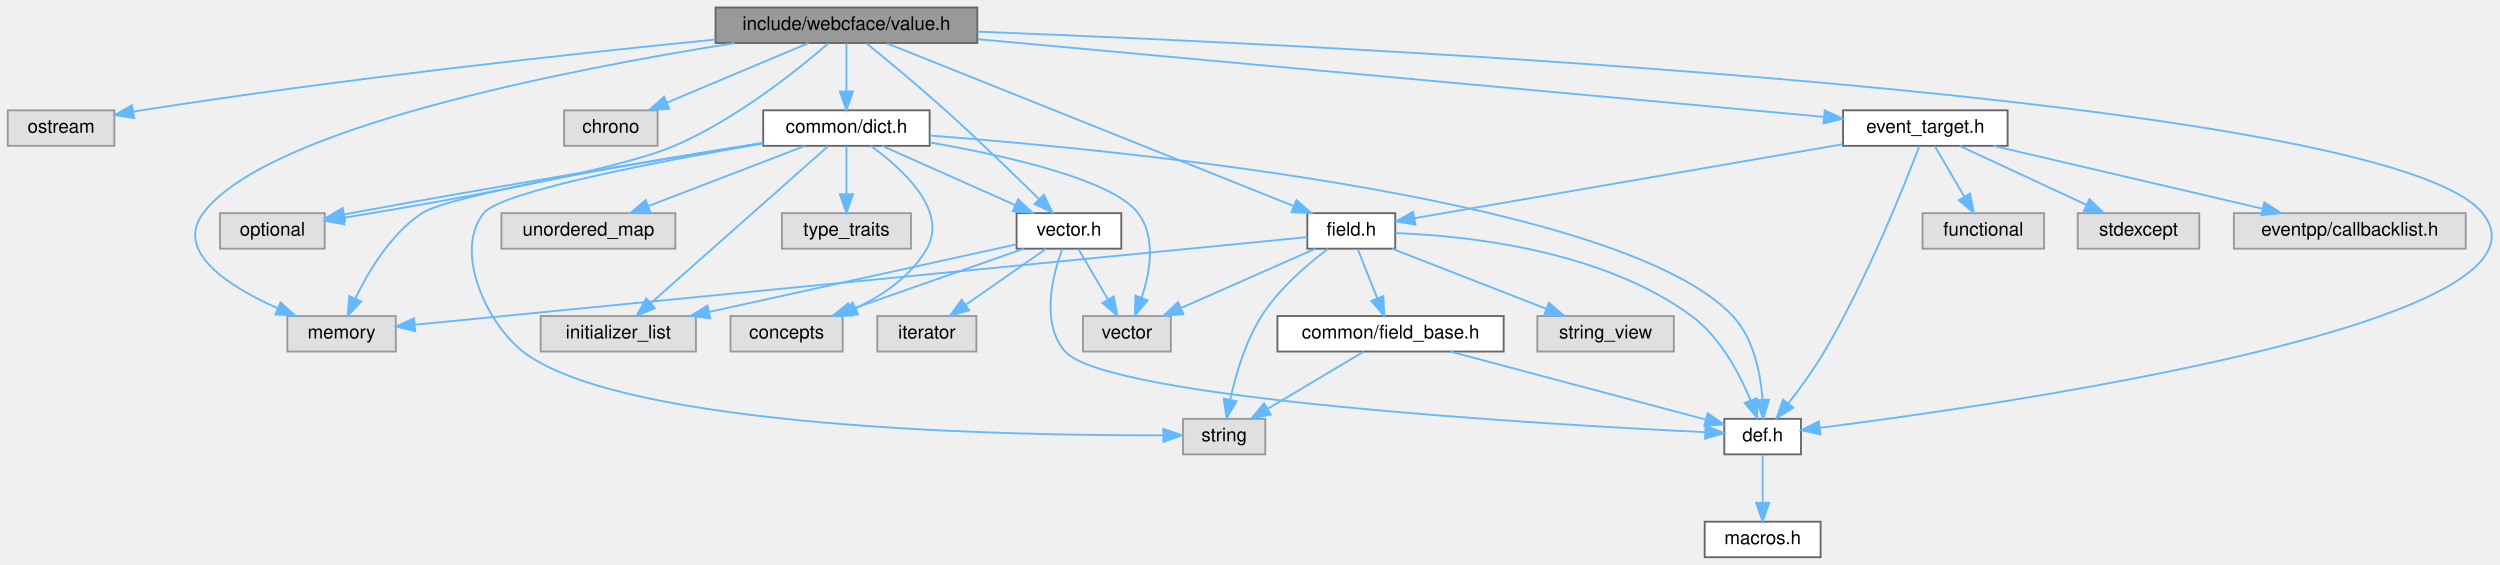
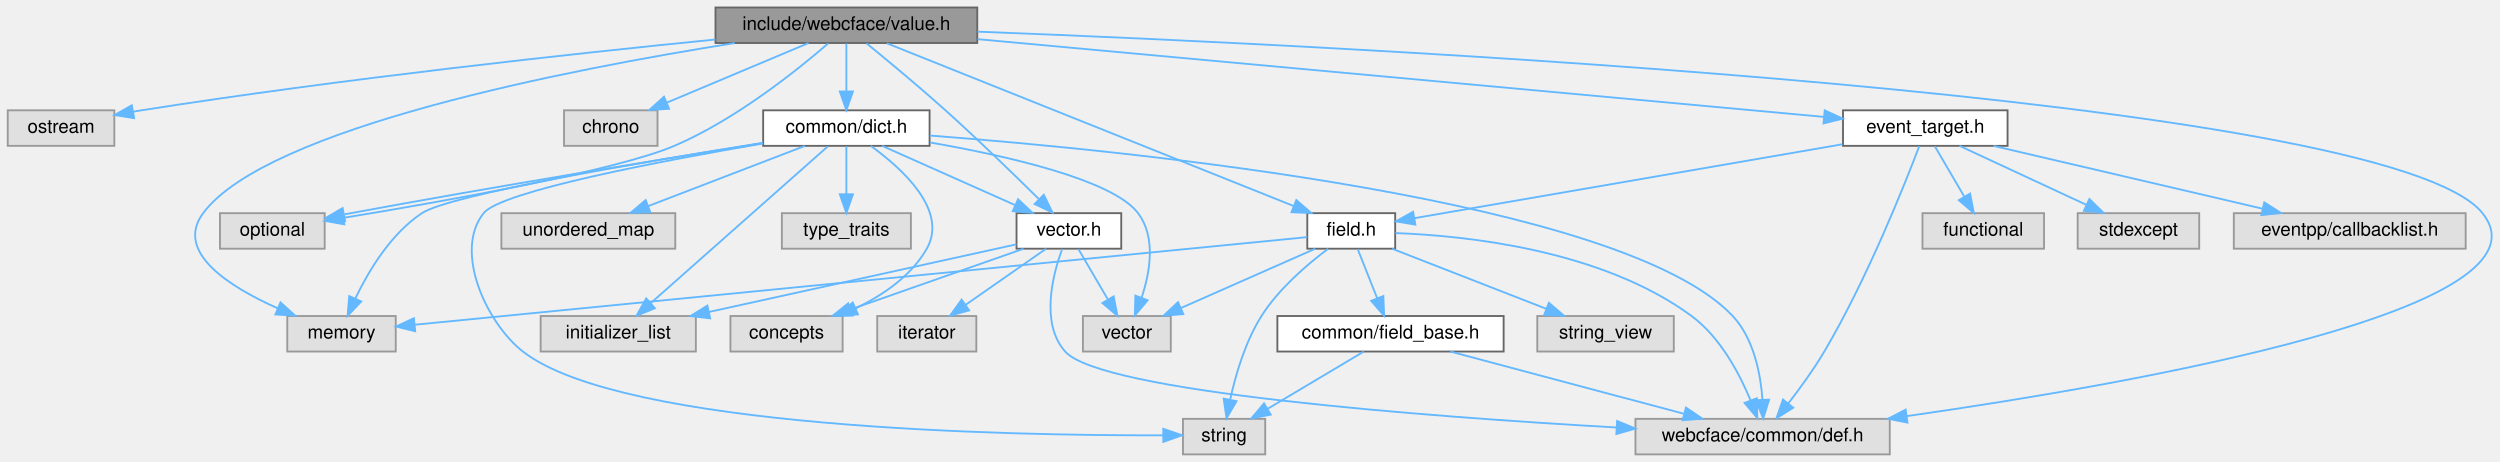
- <svg xmlns="http://www.w3.org/2000/svg" xmlns:xlink="http://www.w3.org/1999/xlink" width="1337pt" height="302pt" viewBox="0.00 0.00 1336.67 302.00">
-   <g id="graph0" class="graph" transform="scale(1 1) rotate(0) translate(4 298)">
+ <svg xmlns="http://www.w3.org/2000/svg" xmlns:xlink="http://www.w3.org/1999/xlink" width="1337pt" height="247pt" viewBox="0.00 0.00 1336.72 247.00">
+   <g id="graph0" class="graph" transform="scale(1 1) rotate(0) translate(4 243)">
    <g id="Node000001" class="node">
      <g id="a_Node000001">
        <a xlink:title=" ">
-           <polygon fill="#999999" stroke="#666666" points="518.5,-294 378.5,-294 378.5,-275 518.5,-275 518.5,-294" />
-           <text text-anchor="middle" x="448.5" y="-282" font-family="Helvetica,sans-Serif" font-size="10.00">include/webcface/value.h</text>
+           <polygon fill="#999999" stroke="#666666" points="518.5,-239 378.5,-239 378.5,-220 518.5,-220 518.5,-239" />
+           <text text-anchor="middle" x="448.5" y="-227" font-family="Helvetica,sans-Serif" font-size="10.00">include/webcface/value.h</text>
        </a>
      </g>
    </g>
    <g id="Node000002" class="node">
      <g id="a_Node000002">
        <a xlink:title=" ">
-           <polygon fill="#e0e0e0" stroke="#999999" points="57,-239 0,-239 0,-220 57,-220 57,-239" />
-           <text text-anchor="middle" x="28.5" y="-227" font-family="Helvetica,sans-Serif" font-size="10.00">ostream</text>
+           <polygon fill="#e0e0e0" stroke="#999999" points="57,-184 0,-184 0,-165 57,-165 57,-184" />
+           <text text-anchor="middle" x="28.5" y="-172" font-family="Helvetica,sans-Serif" font-size="10.00">ostream</text>
        </a>
      </g>
    </g>
    <g id="edge1_Node000001_Node000002" class="edge">
      <g id="a_edge1_Node000001_Node000002">
        <a xlink:title=" ">
-           <path fill="none" stroke="#63b8ff" d="M378.45,-276.87C302.58,-269.32 178.1,-255.8 71.5,-239 70.04,-238.77 68.56,-238.53 67.07,-238.27" />
-           <polygon fill="#63b8ff" stroke="#63b8ff" points="67.59,-234.81 57.13,-236.48 66.35,-241.7 67.59,-234.81" />
+           <path fill="none" stroke="#63b8ff" d="M378.45,-221.87C302.58,-214.32 178.1,-200.8 71.5,-184 70.04,-183.77 68.56,-183.53 67.07,-183.27" />
+           <polygon fill="#63b8ff" stroke="#63b8ff" points="67.59,-179.81 57.13,-181.48 66.35,-186.7 67.59,-179.81" />
        </a>
      </g>
    </g>
    <g id="Node000003" class="node">
      <g id="a_Node000003">
        <a xlink:title=" ">
-           <polygon fill="#e0e0e0" stroke="#999999" points="169.5,-184 113.5,-184 113.5,-165 169.5,-165 169.5,-184" />
-           <text text-anchor="middle" x="141.5" y="-172" font-family="Helvetica,sans-Serif" font-size="10.00">optional</text>
+           <polygon fill="#e0e0e0" stroke="#999999" points="169.5,-129 113.5,-129 113.5,-110 169.5,-110 169.5,-129" />
+           <text text-anchor="middle" x="141.5" y="-117" font-family="Helvetica,sans-Serif" font-size="10.00">optional</text>
        </a>
      </g>
    </g>
    <g id="edge2_Node000001_Node000003" class="edge">
      <g id="a_edge2_Node000001_Node000003">
        <a xlink:title=" ">
-           <path fill="none" stroke="#63b8ff" d="M438.81,-274.81C422.86,-260.99 389.51,-234.12 356.5,-220 325.12,-206.58 232.45,-190.16 179.58,-181.51" />
-           <polygon fill="#63b8ff" stroke="#63b8ff" points="180,-178.03 169.57,-179.88 178.88,-184.94 180,-178.03" />
+           <path fill="none" stroke="#63b8ff" d="M438.81,-219.81C422.86,-205.99 389.51,-179.12 356.5,-165 325.12,-151.58 232.45,-135.16 179.58,-126.51" />
+           <polygon fill="#63b8ff" stroke="#63b8ff" points="180,-123.03 169.57,-124.88 178.88,-129.94 180,-123.03" />
        </a>
      </g>
    </g>
    <g id="Node000004" class="node">
      <g id="a_Node000004">
        <a xlink:title=" ">
-           <polygon fill="#e0e0e0" stroke="#999999" points="347.5,-239 297.5,-239 297.5,-220 347.5,-220 347.5,-239" />
-           <text text-anchor="middle" x="322.5" y="-227" font-family="Helvetica,sans-Serif" font-size="10.00">chrono</text>
+           <polygon fill="#e0e0e0" stroke="#999999" points="347.5,-184 297.5,-184 297.5,-165 347.5,-165 347.5,-184" />
+           <text text-anchor="middle" x="322.5" y="-172" font-family="Helvetica,sans-Serif" font-size="10.00">chrono</text>
        </a>
      </g>
    </g>
    <g id="edge3_Node000001_Node000004" class="edge">
      <g id="a_edge3_Node000001_Node000004">
        <a xlink:title=" ">
-           <path fill="none" stroke="#63b8ff" d="M428.26,-274.98C407.8,-266.38 375.97,-252.99 352.57,-243.15" />
-           <polygon fill="#63b8ff" stroke="#63b8ff" points="353.69,-239.82 343.11,-239.17 350.97,-246.27 353.69,-239.82" />
+           <path fill="none" stroke="#63b8ff" d="M428.26,-219.98C407.8,-211.38 375.97,-197.99 352.57,-188.15" />
+           <polygon fill="#63b8ff" stroke="#63b8ff" points="353.69,-184.82 343.11,-184.17 350.97,-191.27 353.69,-184.82" />
        </a>
      </g>
    </g>
    <g id="Node000005" class="node">
      <g id="a_Node000005">
        <a xlink:title=" ">
-           <polygon fill="#e0e0e0" stroke="#999999" points="207.5,-129 149.5,-129 149.5,-110 207.5,-110 207.5,-129" />
-           <text text-anchor="middle" x="178.5" y="-117" font-family="Helvetica,sans-Serif" font-size="10.00">memory</text>
+           <polygon fill="#e0e0e0" stroke="#999999" points="207.5,-74 149.5,-74 149.5,-55 207.5,-55 207.5,-74" />
+           <text text-anchor="middle" x="178.5" y="-62" font-family="Helvetica,sans-Serif" font-size="10.00">memory</text>
        </a>
      </g>
    </g>
    <g id="edge4_Node000001_Node000005" class="edge">
      <g id="a_edge4_Node000001_Node000005">
        <a xlink:title=" ">
-           <path fill="none" stroke="#63b8ff" d="M388.83,-274.97C299.66,-260.86 138.48,-229.62 104.5,-184 89.1,-163.32 118.21,-144.77 144.33,-133.14" />
-           <polygon fill="#63b8ff" stroke="#63b8ff" points="145.87,-136.29 153.72,-129.17 143.15,-129.84 145.87,-136.29" />
+           <path fill="none" stroke="#63b8ff" d="M388.83,-219.97C299.66,-205.86 138.48,-174.62 104.5,-129 89.1,-108.32 118.21,-89.77 144.33,-78.14" />
+           <polygon fill="#63b8ff" stroke="#63b8ff" points="145.87,-81.29 153.72,-74.17 143.15,-74.84 145.87,-81.29" />
        </a>
      </g>
    </g>
    <g id="Node000006" class="node">
      <g id="a_Node000006">
        <a xlink:href="dict_8h.html" target="_top" xlink:title=" ">
-           <polygon fill="white" stroke="#666666" points="493,-239 404,-239 404,-220 493,-220 493,-239" />
-           <text text-anchor="middle" x="448.5" y="-227" font-family="Helvetica,sans-Serif" font-size="10.00">common/dict.h</text>
+           <polygon fill="white" stroke="#666666" points="493,-184 404,-184 404,-165 493,-165 493,-184" />
+           <text text-anchor="middle" x="448.5" y="-172" font-family="Helvetica,sans-Serif" font-size="10.00">common/dict.h</text>
        </a>
      </g>
    </g>
    <g id="edge5_Node000001_Node000006" class="edge">
      <g id="a_edge5_Node000001_Node000006">
        <a xlink:title=" ">
-           <path fill="none" stroke="#63b8ff" d="M448.5,-274.75C448.5,-267.8 448.5,-257.85 448.5,-249.13" />
-           <polygon fill="#63b8ff" stroke="#63b8ff" points="452,-249.09 448.5,-239.09 445,-249.09 452,-249.09" />
+           <path fill="none" stroke="#63b8ff" d="M448.5,-219.75C448.5,-212.8 448.5,-202.85 448.5,-194.13" />
+           <polygon fill="#63b8ff" stroke="#63b8ff" points="452,-194.09 448.5,-184.09 445,-194.09 452,-194.09" />
        </a>
      </g>
    </g>
    <g id="Node000013" class="node">
      <g id="a_Node000013">
        <a xlink:href="vector_8h.html" target="_top" xlink:title=" ">
-           <polygon fill="white" stroke="#666666" points="595.5,-184 539.5,-184 539.5,-165 595.5,-165 595.5,-184" />
-           <text text-anchor="middle" x="567.5" y="-172" font-family="Helvetica,sans-Serif" font-size="10.00">vector.h</text>
-         </a>
-       </g>
-     </g>
-     <g id="edge22_Node000001_Node000013" class="edge">
-       <g id="a_edge22_Node000001_Node000013">
-         <a xlink:title=" ">
-           <path fill="none" stroke="#63b8ff" d="M459.24,-274.84C470.08,-266.02 487.2,-251.85 501.5,-239 518.93,-223.33 538.17,-204.65 551.36,-191.63" />
-           <polygon fill="#63b8ff" stroke="#63b8ff" points="554.08,-193.85 558.71,-184.32 549.15,-188.88 554.08,-193.85" />
+           <polygon fill="white" stroke="#666666" points="595.5,-129 539.5,-129 539.5,-110 595.5,-110 595.5,-129" />
+           <text text-anchor="middle" x="567.5" y="-117" font-family="Helvetica,sans-Serif" font-size="10.00">vector.h</text>
+         </a>
+       </g>
+     </g>
+     <g id="edge21_Node000001_Node000013" class="edge">
+       <g id="a_edge21_Node000001_Node000013">
+         <a xlink:title=" ">
+           <path fill="none" stroke="#63b8ff" d="M459.24,-219.84C470.08,-211.02 487.2,-196.85 501.5,-184 518.93,-168.33 538.17,-149.65 551.36,-136.63" />
+           <polygon fill="#63b8ff" stroke="#63b8ff" points="554.08,-138.85 558.71,-129.32 549.15,-133.88 554.08,-138.85" />
        </a>
      </g>
    </g>
    <g id="Node000015" class="node">
      <g id="a_Node000015">
-         <a xlink:href="def_8h.html" target="_top" xlink:title=" ">
-           <polygon fill="white" stroke="#666666" points="959,-74 918,-74 918,-55 959,-55 959,-74" />
-           <text text-anchor="middle" x="938.5" y="-62" font-family="Helvetica,sans-Serif" font-size="10.00">def.h</text>
-         </a>
-       </g>
-     </g>
-     <g id="edge38_Node000001_Node000015" class="edge">
-       <g id="a_edge38_Node000001_Node000015">
-         <a xlink:title=" ">
-           <path fill="none" stroke="#63b8ff" d="M518.6,-281.07C717.34,-273.44 1273.37,-246.63 1323.5,-184 1370.41,-125.39 1067.9,-81.75 969.02,-69.18" />
-           <polygon fill="#63b8ff" stroke="#63b8ff" points="969.41,-65.71 959.05,-67.94 968.54,-72.65 969.41,-65.71" />
+         <a xlink:title=" ">
+           <polygon fill="#e0e0e0" stroke="#999999" points="1006.5,-19 870.5,-19 870.5,0 1006.5,0 1006.5,-19" />
+           <text text-anchor="middle" x="938.5" y="-7" font-family="Helvetica,sans-Serif" font-size="10.00">webcface/common/def.h</text>
+         </a>
+       </g>
+     </g>
+     <g id="edge37_Node000001_Node000015" class="edge">
+       <g id="a_edge37_Node000001_Node000015">
+         <a xlink:title=" ">
+           <path fill="none" stroke="#63b8ff" d="M518.6,-226.07C717.34,-218.44 1273.37,-191.63 1323.5,-129 1364.41,-77.89 1139.53,-38.15 1015.77,-20.49" />
+           <polygon fill="#63b8ff" stroke="#63b8ff" points="1015.97,-16.99 1005.58,-19.06 1014.99,-23.92 1015.97,-16.99" />
+         </a>
+       </g>
+     </g>
+     <g id="Node000016" class="node">
+       <g id="a_Node000016">
+         <a xlink:href="field_8h.html" target="_top" xlink:title=" ">
+           <polygon fill="white" stroke="#666666" points="742,-129 695,-129 695,-110 742,-110 742,-129" />
+           <text text-anchor="middle" x="718.5" y="-117" font-family="Helvetica,sans-Serif" font-size="10.00">field.h</text>
+         </a>
+       </g>
+     </g>
+     <g id="edge22_Node000001_Node000016" class="edge">
+       <g id="a_edge22_Node000001_Node000016">
+         <a xlink:title=" ">
+           <path fill="none" stroke="#63b8ff" d="M470.14,-219.84C517.85,-200.76 632.23,-155.01 687.52,-132.89" />
+           <polygon fill="#63b8ff" stroke="#63b8ff" points="689.15,-136.01 697.13,-129.05 686.55,-129.51 689.15,-136.01" />
+         </a>
+       </g>
+     </g>
+     <g id="Node000019" class="node">
+       <g id="a_Node000019">
+         <a xlink:href="event__target_8h.html" target="_top" xlink:title=" ">
+           <polygon fill="white" stroke="#666666" points="1069.5,-184 981.5,-184 981.5,-165 1069.5,-165 1069.5,-184" />
+           <text text-anchor="middle" x="1025.5" y="-172" font-family="Helvetica,sans-Serif" font-size="10.00">event_target.h</text>
+         </a>
+       </g>
+     </g>
+     <g id="edge31_Node000001_Node000019" class="edge">
+       <g id="a_edge31_Node000001_Node000019">
+         <a xlink:title=" ">
+           <path fill="none" stroke="#63b8ff" d="M518.67,-222.05C635.23,-211.35 866.27,-190.13 971.28,-180.48" />
+           <polygon fill="#63b8ff" stroke="#63b8ff" points="971.71,-183.96 981.35,-179.56 971.07,-176.99 971.71,-183.96" />
+         </a>
+       </g>
+     </g>
+     <g id="edge9_Node000006_Node000003" class="edge">
+       <g id="a_edge9_Node000006_Node000003">
+         <a xlink:title=" ">
+           <path fill="none" stroke="#63b8ff" d="M403.88,-166.47C351.14,-158.06 260.79,-143.31 183.5,-129 182.4,-128.8 181.29,-128.59 180.17,-128.38" />
+           <polygon fill="#63b8ff" stroke="#63b8ff" points="180.43,-124.86 169.94,-126.39 179.09,-131.73 180.43,-124.86" />
+         </a>
+       </g>
+     </g>
+     <g id="edge10_Node000006_Node000005" class="edge">
+       <g id="a_edge10_Node000006_Node000005">
+         <a xlink:title=" ">
+           <path fill="none" stroke="#63b8ff" d="M403.83,-166.62C342.09,-156.82 236.53,-138.95 221.5,-129 204.88,-118 193,-98.16 185.99,-83.57" />
+           <polygon fill="#63b8ff" stroke="#63b8ff" points="189.03,-81.79 181.75,-74.08 182.63,-84.64 189.03,-81.79" />
+         </a>
+       </g>
+     </g>
+     <g id="Node000007" class="node">
+       <g id="a_Node000007">
+         <a xlink:title=" ">
+           <polygon fill="#e0e0e0" stroke="#999999" points="672.5,-19 628.5,-19 628.5,0 672.5,0 672.5,-19" />
+           <text text-anchor="middle" x="650.5" y="-7" font-family="Helvetica,sans-Serif" font-size="10.00">string</text>
+         </a>
+       </g>
+     </g>
+     <g id="edge6_Node000006_Node000007" class="edge">
+       <g id="a_edge6_Node000006_Node000007">
+         <a xlink:title=" ">
+           <path fill="none" stroke="#63b8ff" d="M403.95,-166.27C349.63,-157 263.84,-140.72 254.5,-129 238.24,-108.59 256.13,-70.1 275.5,-55 328.45,-13.73 536.69,-10.01 617.86,-10.18" />
+           <polygon fill="#63b8ff" stroke="#63b8ff" points="617.98,-13.68 628,-10.22 618.01,-6.68 617.98,-13.68" />
+         </a>
+       </g>
+     </g>
+     <g id="Node000008" class="node">
+       <g id="a_Node000008">
+         <a xlink:title=" ">
+           <polygon fill="#e0e0e0" stroke="#999999" points="357,-129 264,-129 264,-110 357,-110 357,-129" />
+           <text text-anchor="middle" x="310.5" y="-117" font-family="Helvetica,sans-Serif" font-size="10.00">unordered_map</text>
+         </a>
+       </g>
+     </g>
+     <g id="edge7_Node000006_Node000008" class="edge">
+       <g id="a_edge7_Node000006_Node000008">
+         <a xlink:title=" ">
+           <path fill="none" stroke="#63b8ff" d="M426.33,-164.98C403.73,-156.3 368.44,-142.75 342.75,-132.88" />
+           <polygon fill="#63b8ff" stroke="#63b8ff" points="343.67,-129.49 333.08,-129.17 341.16,-136.02 343.67,-129.49" />
+         </a>
+       </g>
+     </g>
+     <g id="Node000009" class="node">
+       <g id="a_Node000009">
+         <a xlink:title=" ">
+           <polygon fill="#e0e0e0" stroke="#999999" points="368,-74 285,-74 285,-55 368,-55 368,-74" />
+           <text text-anchor="middle" x="326.5" y="-62" font-family="Helvetica,sans-Serif" font-size="10.00">initializer_list</text>
+         </a>
+       </g>
+     </g>
+     <g id="edge8_Node000006_Node000009" class="edge">
+       <g id="a_edge8_Node000006_Node000009">
+         <a xlink:title=" ">
+           <path fill="none" stroke="#63b8ff" d="M438.52,-164.66C417.77,-146.3 369.78,-103.81 343.86,-80.87" />
+           <polygon fill="#63b8ff" stroke="#63b8ff" points="346.09,-78.17 336.28,-74.16 341.45,-83.41 346.09,-78.17" />
+         </a>
+       </g>
+     </g>
+     <g id="Node000010" class="node">
+       <g id="a_Node000010">
+         <a xlink:title=" ">
+           <polygon fill="#e0e0e0" stroke="#999999" points="622,-74 575,-74 575,-55 622,-55 622,-74" />
+           <text text-anchor="middle" x="598.5" y="-62" font-family="Helvetica,sans-Serif" font-size="10.00">vector</text>
+         </a>
+       </g>
+     </g>
+     <g id="edge11_Node000006_Node000010" class="edge">
+       <g id="a_edge11_Node000006_Node000010">
+         <a xlink:title=" ">
+           <path fill="none" stroke="#63b8ff" d="M493.3,-166.8C534.46,-159.63 591.06,-146.82 604.5,-129 614.17,-116.18 610.96,-97.51 606.36,-83.72" />
+           <polygon fill="#63b8ff" stroke="#63b8ff" points="609.6,-82.41 602.76,-74.32 603.06,-84.91 609.6,-82.41" />
+         </a>
+       </g>
+     </g>
+     <g id="Node000011" class="node">
+       <g id="a_Node000011">
+         <a xlink:title=" ">
+           <polygon fill="#e0e0e0" stroke="#999999" points="483,-129 414,-129 414,-110 483,-110 483,-129" />
+           <text text-anchor="middle" x="448.5" y="-117" font-family="Helvetica,sans-Serif" font-size="10.00">type_traits</text>
+         </a>
+       </g>
+     </g>
+     <g id="edge12_Node000006_Node000011" class="edge">
+       <g id="a_edge12_Node000006_Node000011">
+         <a xlink:title=" ">
+           <path fill="none" stroke="#63b8ff" d="M448.5,-164.75C448.5,-157.8 448.5,-147.85 448.5,-139.13" />
+           <polygon fill="#63b8ff" stroke="#63b8ff" points="452,-139.09 448.5,-129.09 445,-139.09 452,-139.09" />
+         </a>
+       </g>
+     </g>
+     <g id="Node000012" class="node">
+       <g id="a_Node000012">
+         <a xlink:title=" ">
+           <polygon fill="#e0e0e0" stroke="#999999" points="446.5,-74 386.5,-74 386.5,-55 446.5,-55 446.5,-74" />
+           <text text-anchor="middle" x="416.5" y="-62" font-family="Helvetica,sans-Serif" font-size="10.00">concepts</text>
+         </a>
+       </g>
+     </g>
+     <g id="edge13_Node000006_Node000012" class="edge">
+       <g id="a_edge13_Node000006_Node000012">
+         <a xlink:title=" ">
+           <path fill="none" stroke="#63b8ff" d="M461.59,-164.94C478.14,-152.99 503.16,-130.48 491.5,-110 483.2,-95.43 468.05,-85.14 453.52,-78.15" />
+           <polygon fill="#63b8ff" stroke="#63b8ff" points="454.71,-74.85 444.15,-74.02 451.89,-81.25 454.71,-74.85" />
+         </a>
+       </g>
+     </g>
+     <g id="edge14_Node000006_Node000013" class="edge">
+       <g id="a_edge14_Node000006_Node000013">
+         <a xlink:title=" ">
+           <path fill="none" stroke="#63b8ff" d="M467.62,-164.98C486.85,-156.42 516.73,-143.11 538.81,-133.28" />
+           <polygon fill="#63b8ff" stroke="#63b8ff" points="540.32,-136.44 548.03,-129.17 537.47,-130.04 540.32,-136.44" />
+         </a>
+       </g>
+     </g>
+     <g id="edge20_Node000006_Node000015" class="edge">
+       <g id="a_edge20_Node000006_Node000015">
+         <a xlink:title=" ">
+           <path fill="none" stroke="#63b8ff" d="M493.14,-170.51C599.63,-162.41 864.05,-136.34 922.5,-74 933.79,-61.96 937.42,-43.15 938.45,-29.13" />
+           <polygon fill="#63b8ff" stroke="#63b8ff" points="941.95,-29.24 938.81,-19.12 934.95,-28.99 941.95,-29.24" />
+         </a>
+       </g>
+     </g>
+     <g id="edge16_Node000013_Node000009" class="edge">
+       <g id="a_edge16_Node000013_Node000009">
+         <a xlink:title=" ">
+           <path fill="none" stroke="#63b8ff" d="M539.38,-112.32C499.07,-103.45 424.3,-87.01 374.97,-76.16" />
+           <polygon fill="#63b8ff" stroke="#63b8ff" points="375.67,-72.73 365.15,-74 374.17,-79.57 375.67,-72.73" />
+         </a>
+       </g>
+     </g>
+     <g id="edge15_Node000013_Node000010" class="edge">
+       <g id="a_edge15_Node000013_Node000010">
+         <a xlink:title=" ">
+           <path fill="none" stroke="#63b8ff" d="M572.62,-109.75C576.86,-102.49 583.03,-91.95 588.28,-82.98" />
+           <polygon fill="#63b8ff" stroke="#63b8ff" points="591.45,-84.49 593.48,-74.09 585.41,-80.95 591.45,-84.49" />
+         </a>
+       </g>
+     </g>
+     <g id="edge18_Node000013_Node000012" class="edge">
+       <g id="a_edge18_Node000013_Node000012">
+         <a xlink:title=" ">
+           <path fill="none" stroke="#63b8ff" d="M543.24,-109.98C518.18,-101.19 478.87,-87.39 450.67,-77.49" />
+           <polygon fill="#63b8ff" stroke="#63b8ff" points="451.8,-74.18 441.2,-74.17 449.48,-80.78 451.8,-74.18" />
+         </a>
+       </g>
+     </g>
+     <g id="Node000014" class="node">
+       <g id="a_Node000014">
+         <a xlink:title=" ">
+           <polygon fill="#e0e0e0" stroke="#999999" points="518,-74 465,-74 465,-55 518,-55 518,-74" />
+           <text text-anchor="middle" x="491.5" y="-62" font-family="Helvetica,sans-Serif" font-size="10.00">iterator</text>
+         </a>
+       </g>
+     </g>
+     <g id="edge17_Node000013_Node000014" class="edge">
+       <g id="a_edge17_Node000013_Node000014">
+         <a xlink:title=" ">
+           <path fill="none" stroke="#63b8ff" d="M555.29,-109.98C543.72,-101.92 526.12,-89.65 512.34,-80.03" />
+           <polygon fill="#63b8ff" stroke="#63b8ff" points="514.14,-77.02 503.93,-74.17 510.13,-82.76 514.14,-77.02" />
+         </a>
+       </g>
+     </g>
+     <g id="edge19_Node000013_Node000015" class="edge">
+       <g id="a_edge19_Node000013_Node000015">
+         <a xlink:title=" ">
+           <path fill="none" stroke="#63b8ff" d="M563.92,-109.86C558.95,-96.34 552.03,-70.18 565.5,-55 584.72,-33.35 756.77,-20.32 860.36,-14.37" />
+           <polygon fill="#63b8ff" stroke="#63b8ff" points="860.69,-17.86 870.48,-13.8 860.29,-10.87 860.69,-17.86" />
+         </a>
+       </g>
+     </g>
+     <g id="edge23_Node000016_Node000005" class="edge">
+       <g id="a_edge23_Node000016_Node000005">
+         <a xlink:title=" ">
+           <path fill="none" stroke="#63b8ff" d="M694.95,-116.19C610.66,-107.92 323.4,-79.72 217.83,-69.36" />
+           <polygon fill="#63b8ff" stroke="#63b8ff" points="217.91,-65.85 207.61,-68.36 217.22,-72.82 217.91,-65.85" />
+         </a>
+       </g>
+     </g>
+     <g id="edge24_Node000016_Node000007" class="edge">
+       <g id="a_edge24_Node000016_Node000007">
+         <a xlink:title=" ">
+           <path fill="none" stroke="#63b8ff" d="M706.17,-109.98C695.33,-101.89 679.86,-88.79 670.5,-74 661.81,-60.27 656.63,-42.46 653.73,-29.2" />
+           <polygon fill="#63b8ff" stroke="#63b8ff" points="657.15,-28.46 651.8,-19.32 650.28,-29.8 657.15,-28.46" />
+         </a>
+       </g>
+     </g>
+     <g id="edge26_Node000016_Node000010" class="edge">
+       <g id="a_edge26_Node000016_Node000010">
+         <a xlink:title=" ">
+           <path fill="none" stroke="#63b8ff" d="M699.22,-109.98C679.83,-101.42 649.69,-88.11 627.43,-78.28" />
+           <polygon fill="#63b8ff" stroke="#63b8ff" points="628.69,-75.01 618.13,-74.17 625.86,-81.41 628.69,-75.01" />
+         </a>
+       </g>
+     </g>
+     <g id="edge30_Node000016_Node000015" class="edge">
+       <g id="a_edge30_Node000016_Node000015">
+         <a xlink:title=" ">
+           <path fill="none" stroke="#63b8ff" d="M742.16,-118.35C779.39,-116.98 852.34,-109.53 900.5,-74 915.81,-62.71 926.12,-43.23 932.09,-28.82" />
+           <polygon fill="#63b8ff" stroke="#63b8ff" points="935.39,-30 935.69,-19.41 928.85,-27.51 935.39,-30" />
        </a>
      </g>
    </g>
    <g id="Node000017" class="node">
      <g id="a_Node000017">
-         <a xlink:href="field_8h.html" target="_top" xlink:title=" ">
-           <polygon fill="white" stroke="#666666" points="742,-184 695,-184 695,-165 742,-165 742,-184" />
-           <text text-anchor="middle" x="718.5" y="-172" font-family="Helvetica,sans-Serif" font-size="10.00">field.h</text>
-         </a>
-       </g>
-     </g>
-     <g id="edge23_Node000001_Node000017" class="edge">
-       <g id="a_edge23_Node000001_Node000017">
-         <a xlink:title=" ">
-           <path fill="none" stroke="#63b8ff" d="M470.14,-274.84C517.85,-255.76 632.23,-210.01 687.52,-187.89" />
-           <polygon fill="#63b8ff" stroke="#63b8ff" points="689.15,-191.01 697.13,-184.05 686.55,-184.51 689.15,-191.01" />
+         <a xlink:title=" ">
+           <polygon fill="#e0e0e0" stroke="#999999" points="891,-74 818,-74 818,-55 891,-55 891,-74" />
+           <text text-anchor="middle" x="854.5" y="-62" font-family="Helvetica,sans-Serif" font-size="10.00">string_view</text>
+         </a>
+       </g>
+     </g>
+     <g id="edge25_Node000016_Node000017" class="edge">
+       <g id="a_edge25_Node000016_Node000017">
+         <a xlink:title=" ">
+           <path fill="none" stroke="#63b8ff" d="M740.35,-109.98C762.62,-101.3 797.4,-87.75 822.72,-77.88" />
+           <polygon fill="#63b8ff" stroke="#63b8ff" points="824.21,-81.06 832.25,-74.17 821.66,-74.54 824.21,-81.06" />
+         </a>
+       </g>
+     </g>
+     <g id="Node000018" class="node">
+       <g id="a_Node000018">
+         <a xlink:href="field__base_8h.html" target="_top" xlink:title=" ">
+           <polygon fill="white" stroke="#666666" points="800,-74 679,-74 679,-55 800,-55 800,-74" />
+           <text text-anchor="middle" x="739.5" y="-62" font-family="Helvetica,sans-Serif" font-size="10.00">common/field_base.h</text>
+         </a>
+       </g>
+     </g>
+     <g id="edge27_Node000016_Node000018" class="edge">
+       <g id="a_edge27_Node000016_Node000018">
+         <a xlink:title=" ">
+           <path fill="none" stroke="#63b8ff" d="M721.97,-109.75C724.78,-102.65 728.84,-92.4 732.35,-83.56" />
+           <polygon fill="#63b8ff" stroke="#63b8ff" points="735.67,-84.68 736.1,-74.09 729.16,-82.1 735.67,-84.68" />
+         </a>
+       </g>
+     </g>
+     <g id="edge28_Node000018_Node000007" class="edge">
+       <g id="a_edge28_Node000018_Node000007">
+         <a xlink:title=" ">
+           <path fill="none" stroke="#63b8ff" d="M725.2,-54.98C711.4,-46.77 690.26,-34.18 673.99,-24.49" />
+           <polygon fill="#63b8ff" stroke="#63b8ff" points="675.44,-21.28 665.06,-19.17 671.86,-27.29 675.44,-21.28" />
+         </a>
+       </g>
+     </g>
+     <g id="edge29_Node000018_Node000015" class="edge">
+       <g id="a_edge29_Node000018_Node000015">
+         <a xlink:title=" ">
+           <path fill="none" stroke="#63b8ff" d="M771.47,-54.98C805.32,-45.97 858.9,-31.7 896.21,-21.76" />
+           <polygon fill="#63b8ff" stroke="#63b8ff" points="897.51,-25.04 906.28,-19.08 895.71,-18.27 897.51,-25.04" />
+         </a>
+       </g>
+     </g>
+     <g id="edge36_Node000019_Node000015" class="edge">
+       <g id="a_edge36_Node000019_Node000015">
+         <a xlink:title=" ">
+           <path fill="none" stroke="#63b8ff" d="M1022.29,-164.86C1014.71,-144.87 994.58,-94.14 971.5,-55 965.83,-45.39 958.52,-35.35 952.22,-27.24" />
+           <polygon fill="#63b8ff" stroke="#63b8ff" points="954.88,-24.96 945.91,-19.32 949.4,-29.32 954.88,-24.96" />
+         </a>
+       </g>
+     </g>
+     <g id="edge35_Node000019_Node000016" class="edge">
+       <g id="a_edge35_Node000019_Node000016">
+         <a xlink:title=" ">
+           <path fill="none" stroke="#63b8ff" d="M981.19,-165.85C919.26,-155.16 808.16,-135.98 752.39,-126.35" />
+           <polygon fill="#63b8ff" stroke="#63b8ff" points="752.78,-122.87 742.33,-124.61 751.59,-129.76 752.78,-122.87" />
        </a>
      </g>
    </g>
    <g id="Node000020" class="node">
      <g id="a_Node000020">
-         <a xlink:href="event__target_8h.html" target="_top" xlink:title=" ">
-           <polygon fill="white" stroke="#666666" points="1069.5,-239 981.5,-239 981.5,-220 1069.5,-220 1069.5,-239" />
-           <text text-anchor="middle" x="1025.5" y="-227" font-family="Helvetica,sans-Serif" font-size="10.00">event_target.h</text>
-         </a>
-       </g>
-     </g>
-     <g id="edge32_Node000001_Node000020" class="edge">
-       <g id="a_edge32_Node000001_Node000020">
-         <a xlink:title=" ">
-           <path fill="none" stroke="#63b8ff" d="M518.67,-277.05C635.23,-266.35 866.27,-245.13 971.28,-235.48" />
-           <polygon fill="#63b8ff" stroke="#63b8ff" points="971.71,-238.96 981.35,-234.56 971.07,-231.99 971.71,-238.96" />
-         </a>
-       </g>
-     </g>
-     <g id="edge9_Node000006_Node000003" class="edge">
-       <g id="a_edge9_Node000006_Node000003">
-         <a xlink:title=" ">
-           <path fill="none" stroke="#63b8ff" d="M403.88,-221.47C351.14,-213.06 260.79,-198.31 183.5,-184 182.4,-183.8 181.29,-183.59 180.17,-183.38" />
-           <polygon fill="#63b8ff" stroke="#63b8ff" points="180.43,-179.86 169.94,-181.39 179.09,-186.73 180.43,-179.86" />
-         </a>
-       </g>
-     </g>
-     <g id="edge10_Node000006_Node000005" class="edge">
-       <g id="a_edge10_Node000006_Node000005">
-         <a xlink:title=" ">
-           <path fill="none" stroke="#63b8ff" d="M403.83,-221.62C342.09,-211.82 236.53,-193.95 221.5,-184 204.88,-173 193,-153.16 185.99,-138.57" />
-           <polygon fill="#63b8ff" stroke="#63b8ff" points="189.03,-136.79 181.75,-129.08 182.63,-139.64 189.03,-136.79" />
-         </a>
-       </g>
-     </g>
-     <g id="Node000007" class="node">
-       <g id="a_Node000007">
-         <a xlink:title=" ">
-           <polygon fill="#e0e0e0" stroke="#999999" points="672.5,-74 628.5,-74 628.5,-55 672.5,-55 672.5,-74" />
-           <text text-anchor="middle" x="650.5" y="-62" font-family="Helvetica,sans-Serif" font-size="10.00">string</text>
-         </a>
-       </g>
-     </g>
-     <g id="edge6_Node000006_Node000007" class="edge">
-       <g id="a_edge6_Node000006_Node000007">
-         <a xlink:title=" ">
-           <path fill="none" stroke="#63b8ff" d="M403.95,-221.27C349.63,-212 263.84,-195.72 254.5,-184 238.24,-163.59 256.13,-125.1 275.5,-110 328.45,-68.73 536.69,-65.01 617.86,-65.18" />
-           <polygon fill="#63b8ff" stroke="#63b8ff" points="617.98,-68.68 628,-65.22 618.01,-61.68 617.98,-68.68" />
-         </a>
-       </g>
-     </g>
-     <g id="Node000008" class="node">
-       <g id="a_Node000008">
-         <a xlink:title=" ">
-           <polygon fill="#e0e0e0" stroke="#999999" points="357,-184 264,-184 264,-165 357,-165 357,-184" />
-           <text text-anchor="middle" x="310.5" y="-172" font-family="Helvetica,sans-Serif" font-size="10.00">unordered_map</text>
-         </a>
-       </g>
-     </g>
-     <g id="edge7_Node000006_Node000008" class="edge">
-       <g id="a_edge7_Node000006_Node000008">
-         <a xlink:title=" ">
-           <path fill="none" stroke="#63b8ff" d="M426.33,-219.98C403.73,-211.3 368.44,-197.75 342.75,-187.88" />
-           <polygon fill="#63b8ff" stroke="#63b8ff" points="343.67,-184.49 333.08,-184.17 341.16,-191.02 343.67,-184.49" />
-         </a>
-       </g>
-     </g>
-     <g id="Node000009" class="node">
-       <g id="a_Node000009">
-         <a xlink:title=" ">
-           <polygon fill="#e0e0e0" stroke="#999999" points="368,-129 285,-129 285,-110 368,-110 368,-129" />
-           <text text-anchor="middle" x="326.5" y="-117" font-family="Helvetica,sans-Serif" font-size="10.00">initializer_list</text>
-         </a>
-       </g>
-     </g>
-     <g id="edge8_Node000006_Node000009" class="edge">
-       <g id="a_edge8_Node000006_Node000009">
-         <a xlink:title=" ">
-           <path fill="none" stroke="#63b8ff" d="M438.52,-219.66C417.77,-201.3 369.78,-158.81 343.86,-135.87" />
-           <polygon fill="#63b8ff" stroke="#63b8ff" points="346.09,-133.17 336.28,-129.16 341.45,-138.41 346.09,-133.17" />
-         </a>
-       </g>
-     </g>
-     <g id="Node000010" class="node">
-       <g id="a_Node000010">
-         <a xlink:title=" ">
-           <polygon fill="#e0e0e0" stroke="#999999" points="622,-129 575,-129 575,-110 622,-110 622,-129" />
-           <text text-anchor="middle" x="598.5" y="-117" font-family="Helvetica,sans-Serif" font-size="10.00">vector</text>
-         </a>
-       </g>
-     </g>
-     <g id="edge11_Node000006_Node000010" class="edge">
-       <g id="a_edge11_Node000006_Node000010">
-         <a xlink:title=" ">
-           <path fill="none" stroke="#63b8ff" d="M493.3,-221.8C534.46,-214.63 591.06,-201.82 604.5,-184 614.17,-171.18 610.96,-152.51 606.36,-138.72" />
-           <polygon fill="#63b8ff" stroke="#63b8ff" points="609.6,-137.41 602.76,-129.32 603.06,-139.91 609.6,-137.41" />
-         </a>
-       </g>
-     </g>
-     <g id="Node000011" class="node">
-       <g id="a_Node000011">
-         <a xlink:title=" ">
-           <polygon fill="#e0e0e0" stroke="#999999" points="483,-184 414,-184 414,-165 483,-165 483,-184" />
-           <text text-anchor="middle" x="448.5" y="-172" font-family="Helvetica,sans-Serif" font-size="10.00">type_traits</text>
-         </a>
-       </g>
-     </g>
-     <g id="edge12_Node000006_Node000011" class="edge">
-       <g id="a_edge12_Node000006_Node000011">
-         <a xlink:title=" ">
-           <path fill="none" stroke="#63b8ff" d="M448.5,-219.75C448.5,-212.8 448.5,-202.85 448.5,-194.13" />
-           <polygon fill="#63b8ff" stroke="#63b8ff" points="452,-194.09 448.5,-184.09 445,-194.09 452,-194.09" />
-         </a>
-       </g>
-     </g>
-     <g id="Node000012" class="node">
-       <g id="a_Node000012">
-         <a xlink:title=" ">
-           <polygon fill="#e0e0e0" stroke="#999999" points="446.5,-129 386.5,-129 386.5,-110 446.5,-110 446.5,-129" />
-           <text text-anchor="middle" x="416.5" y="-117" font-family="Helvetica,sans-Serif" font-size="10.00">concepts</text>
-         </a>
-       </g>
-     </g>
-     <g id="edge13_Node000006_Node000012" class="edge">
-       <g id="a_edge13_Node000006_Node000012">
-         <a xlink:title=" ">
-           <path fill="none" stroke="#63b8ff" d="M461.59,-219.94C478.14,-207.99 503.16,-185.48 491.5,-165 483.2,-150.43 468.05,-140.14 453.52,-133.15" />
-           <polygon fill="#63b8ff" stroke="#63b8ff" points="454.71,-129.85 444.15,-129.02 451.89,-136.25 454.71,-129.85" />
-         </a>
-       </g>
-     </g>
-     <g id="edge14_Node000006_Node000013" class="edge">
-       <g id="a_edge14_Node000006_Node000013">
-         <a xlink:title=" ">
-           <path fill="none" stroke="#63b8ff" d="M467.62,-219.98C486.85,-211.42 516.73,-198.11 538.81,-188.28" />
-           <polygon fill="#63b8ff" stroke="#63b8ff" points="540.32,-191.44 548.03,-184.17 537.47,-185.04 540.32,-191.44" />
-         </a>
-       </g>
-     </g>
-     <g id="edge21_Node000006_Node000015" class="edge">
-       <g id="a_edge21_Node000006_Node000015">
-         <a xlink:title=" ">
-           <path fill="none" stroke="#63b8ff" d="M493.14,-225.51C599.63,-217.41 864.05,-191.34 922.5,-129 933.79,-116.96 937.42,-98.15 938.45,-84.13" />
-           <polygon fill="#63b8ff" stroke="#63b8ff" points="941.95,-84.24 938.81,-74.12 934.95,-83.99 941.95,-84.24" />
-         </a>
-       </g>
-     </g>
-     <g id="edge16_Node000013_Node000009" class="edge">
-       <g id="a_edge16_Node000013_Node000009">
-         <a xlink:title=" ">
-           <path fill="none" stroke="#63b8ff" d="M539.38,-167.32C499.07,-158.45 424.3,-142.01 374.97,-131.16" />
-           <polygon fill="#63b8ff" stroke="#63b8ff" points="375.67,-127.73 365.15,-129 374.17,-134.57 375.67,-127.73" />
-         </a>
-       </g>
-     </g>
-     <g id="edge15_Node000013_Node000010" class="edge">
-       <g id="a_edge15_Node000013_Node000010">
-         <a xlink:title=" ">
-           <path fill="none" stroke="#63b8ff" d="M572.62,-164.75C576.86,-157.49 583.03,-146.95 588.28,-137.98" />
-           <polygon fill="#63b8ff" stroke="#63b8ff" points="591.45,-139.49 593.48,-129.09 585.41,-135.95 591.45,-139.49" />
-         </a>
-       </g>
-     </g>
-     <g id="edge18_Node000013_Node000012" class="edge">
-       <g id="a_edge18_Node000013_Node000012">
-         <a xlink:title=" ">
-           <path fill="none" stroke="#63b8ff" d="M543.24,-164.98C518.18,-156.19 478.87,-142.39 450.67,-132.49" />
-           <polygon fill="#63b8ff" stroke="#63b8ff" points="451.8,-129.18 441.2,-129.17 449.48,-135.78 451.8,-129.18" />
-         </a>
-       </g>
-     </g>
-     <g id="Node000014" class="node">
-       <g id="a_Node000014">
-         <a xlink:title=" ">
-           <polygon fill="#e0e0e0" stroke="#999999" points="518,-129 465,-129 465,-110 518,-110 518,-129" />
-           <text text-anchor="middle" x="491.5" y="-117" font-family="Helvetica,sans-Serif" font-size="10.00">iterator</text>
-         </a>
-       </g>
-     </g>
-     <g id="edge17_Node000013_Node000014" class="edge">
-       <g id="a_edge17_Node000013_Node000014">
-         <a xlink:title=" ">
-           <path fill="none" stroke="#63b8ff" d="M555.29,-164.98C543.72,-156.92 526.12,-144.65 512.34,-135.03" />
-           <polygon fill="#63b8ff" stroke="#63b8ff" points="514.14,-132.02 503.93,-129.17 510.13,-137.76 514.14,-132.02" />
-         </a>
-       </g>
-     </g>
-     <g id="edge19_Node000013_Node000015" class="edge">
-       <g id="a_edge19_Node000013_Node000015">
-         <a xlink:title=" ">
-           <path fill="none" stroke="#63b8ff" d="M563.92,-164.86C558.95,-151.34 552.03,-125.18 565.5,-110 588.13,-84.51 822.55,-70.98 907.76,-66.87" />
-           <polygon fill="#63b8ff" stroke="#63b8ff" points="908.02,-70.36 917.84,-66.39 907.69,-63.37 908.02,-70.36" />
-         </a>
-       </g>
-     </g>
-     <g id="Node000016" class="node">
-       <g id="a_Node000016">
-         <a xlink:href="macros_8h.html" target="_top" xlink:title=" ">
-           <polygon fill="white" stroke="#666666" points="969.5,-19 907.5,-19 907.5,0 969.5,0 969.5,-19" />
-           <text text-anchor="middle" x="938.5" y="-7" font-family="Helvetica,sans-Serif" font-size="10.00">macros.h</text>
-         </a>
-       </g>
-     </g>
-     <g id="edge20_Node000015_Node000016" class="edge">
-       <g id="a_edge20_Node000015_Node000016">
-         <a xlink:title=" ">
-           <path fill="none" stroke="#63b8ff" d="M938.5,-54.75C938.5,-47.8 938.5,-37.85 938.5,-29.13" />
-           <polygon fill="#63b8ff" stroke="#63b8ff" points="942,-29.09 938.5,-19.09 935,-29.09 942,-29.09" />
-         </a>
-       </g>
-     </g>
-     <g id="edge24_Node000017_Node000005" class="edge">
-       <g id="a_edge24_Node000017_Node000005">
-         <a xlink:title=" ">
-           <path fill="none" stroke="#63b8ff" d="M694.95,-171.19C610.66,-162.92 323.4,-134.72 217.83,-124.36" />
-           <polygon fill="#63b8ff" stroke="#63b8ff" points="217.91,-120.85 207.61,-123.36 217.22,-127.82 217.91,-120.85" />
-         </a>
-       </g>
-     </g>
-     <g id="edge25_Node000017_Node000007" class="edge">
-       <g id="a_edge25_Node000017_Node000007">
-         <a xlink:title=" ">
-           <path fill="none" stroke="#63b8ff" d="M706.17,-164.98C695.33,-156.89 679.86,-143.79 670.5,-129 661.81,-115.27 656.63,-97.46 653.73,-84.2" />
-           <polygon fill="#63b8ff" stroke="#63b8ff" points="657.15,-83.46 651.8,-74.32 650.28,-84.8 657.15,-83.46" />
-         </a>
-       </g>
-     </g>
-     <g id="edge27_Node000017_Node000010" class="edge">
-       <g id="a_edge27_Node000017_Node000010">
-         <a xlink:title=" ">
-           <path fill="none" stroke="#63b8ff" d="M699.22,-164.98C679.83,-156.42 649.69,-143.11 627.43,-133.28" />
-           <polygon fill="#63b8ff" stroke="#63b8ff" points="628.69,-130.01 618.13,-129.17 625.86,-136.41 628.69,-130.01" />
-         </a>
-       </g>
-     </g>
-     <g id="edge31_Node000017_Node000015" class="edge">
-       <g id="a_edge31_Node000017_Node000015">
-         <a xlink:title=" ">
-           <path fill="none" stroke="#63b8ff" d="M742.16,-173.35C779.39,-171.98 852.34,-164.53 900.5,-129 915.81,-117.71 926.12,-98.23 932.09,-83.82" />
-           <polygon fill="#63b8ff" stroke="#63b8ff" points="935.39,-85 935.69,-74.41 928.85,-82.51 935.39,-85" />
-         </a>
-       </g>
-     </g>
-     <g id="Node000018" class="node">
-       <g id="a_Node000018">
-         <a xlink:title=" ">
-           <polygon fill="#e0e0e0" stroke="#999999" points="891,-129 818,-129 818,-110 891,-110 891,-129" />
-           <text text-anchor="middle" x="854.5" y="-117" font-family="Helvetica,sans-Serif" font-size="10.00">string_view</text>
-         </a>
-       </g>
-     </g>
-     <g id="edge26_Node000017_Node000018" class="edge">
-       <g id="a_edge26_Node000017_Node000018">
-         <a xlink:title=" ">
-           <path fill="none" stroke="#63b8ff" d="M740.35,-164.98C762.62,-156.3 797.4,-142.75 822.72,-132.88" />
-           <polygon fill="#63b8ff" stroke="#63b8ff" points="824.21,-136.06 832.25,-129.17 821.66,-129.54 824.21,-136.06" />
-         </a>
-       </g>
-     </g>
-     <g id="Node000019" class="node">
-       <g id="a_Node000019">
-         <a xlink:href="field__base_8h.html" target="_top" xlink:title=" ">
-           <polygon fill="white" stroke="#666666" points="800,-129 679,-129 679,-110 800,-110 800,-129" />
-           <text text-anchor="middle" x="739.5" y="-117" font-family="Helvetica,sans-Serif" font-size="10.00">common/field_base.h</text>
-         </a>
-       </g>
-     </g>
-     <g id="edge28_Node000017_Node000019" class="edge">
-       <g id="a_edge28_Node000017_Node000019">
-         <a xlink:title=" ">
-           <path fill="none" stroke="#63b8ff" d="M721.97,-164.75C724.78,-157.65 728.84,-147.4 732.35,-138.56" />
-           <polygon fill="#63b8ff" stroke="#63b8ff" points="735.67,-139.68 736.1,-129.09 729.16,-137.1 735.67,-139.68" />
-         </a>
-       </g>
-     </g>
-     <g id="edge29_Node000019_Node000007" class="edge">
-       <g id="a_edge29_Node000019_Node000007">
-         <a xlink:title=" ">
-           <path fill="none" stroke="#63b8ff" d="M725.2,-109.98C711.4,-101.77 690.26,-89.18 673.99,-79.49" />
-           <polygon fill="#63b8ff" stroke="#63b8ff" points="675.44,-76.28 665.06,-74.17 671.86,-82.29 675.44,-76.28" />
-         </a>
-       </g>
-     </g>
-     <g id="edge30_Node000019_Node000015" class="edge">
-       <g id="a_edge30_Node000019_Node000015">
-         <a xlink:title=" ">
-           <path fill="none" stroke="#63b8ff" d="M771.47,-109.98C809.13,-99.95 871.23,-83.42 908.16,-73.58" />
-           <polygon fill="#63b8ff" stroke="#63b8ff" points="909.11,-76.95 917.87,-70.99 907.31,-70.19 909.11,-76.95" />
-         </a>
-       </g>
-     </g>
-     <g id="edge37_Node000020_Node000015" class="edge">
-       <g id="a_edge37_Node000020_Node000015">
-         <a xlink:title=" ">
-           <path fill="none" stroke="#63b8ff" d="M1022.29,-219.86C1014.71,-199.87 994.58,-149.14 971.5,-110 965.83,-100.39 958.52,-90.35 952.22,-82.24" />
-           <polygon fill="#63b8ff" stroke="#63b8ff" points="954.88,-79.96 945.91,-74.32 949.4,-84.32 954.88,-79.96" />
-         </a>
-       </g>
-     </g>
-     <g id="edge36_Node000020_Node000017" class="edge">
-       <g id="a_edge36_Node000020_Node000017">
-         <a xlink:title=" ">
-           <path fill="none" stroke="#63b8ff" d="M981.19,-220.85C919.26,-210.16 808.16,-190.98 752.39,-181.35" />
-           <polygon fill="#63b8ff" stroke="#63b8ff" points="752.78,-177.87 742.33,-179.61 751.59,-184.76 752.78,-177.87" />
+         <a xlink:title=" ">
+           <polygon fill="#e0e0e0" stroke="#999999" points="1089,-129 1024,-129 1024,-110 1089,-110 1089,-129" />
+           <text text-anchor="middle" x="1056.5" y="-117" font-family="Helvetica,sans-Serif" font-size="10.00">functional</text>
+         </a>
+       </g>
+     </g>
+     <g id="edge32_Node000019_Node000020" class="edge">
+       <g id="a_edge32_Node000019_Node000020">
+         <a xlink:title=" ">
+           <path fill="none" stroke="#63b8ff" d="M1030.62,-164.75C1034.86,-157.49 1041.03,-146.95 1046.28,-137.98" />
+           <polygon fill="#63b8ff" stroke="#63b8ff" points="1049.45,-139.49 1051.48,-129.09 1043.41,-135.95 1049.45,-139.49" />
        </a>
      </g>
    </g>
    <g id="Node000021" class="node">
      <g id="a_Node000021">
        <a xlink:title=" ">
-           <polygon fill="#e0e0e0" stroke="#999999" points="1089,-184 1024,-184 1024,-165 1089,-165 1089,-184" />
-           <text text-anchor="middle" x="1056.5" y="-172" font-family="Helvetica,sans-Serif" font-size="10.00">functional</text>
-         </a>
-       </g>
-     </g>
-     <g id="edge33_Node000020_Node000021" class="edge">
-       <g id="a_edge33_Node000020_Node000021">
-         <a xlink:title=" ">
-           <path fill="none" stroke="#63b8ff" d="M1030.62,-219.75C1034.86,-212.49 1041.03,-201.95 1046.28,-192.98" />
-           <polygon fill="#63b8ff" stroke="#63b8ff" points="1049.45,-194.49 1051.48,-184.09 1043.41,-190.95 1049.45,-194.49" />
+           <polygon fill="#e0e0e0" stroke="#999999" points="1172,-129 1107,-129 1107,-110 1172,-110 1172,-129" />
+           <text text-anchor="middle" x="1139.5" y="-117" font-family="Helvetica,sans-Serif" font-size="10.00">stdexcept</text>
+         </a>
+       </g>
+     </g>
+     <g id="edge33_Node000019_Node000021" class="edge">
+       <g id="a_edge33_Node000019_Node000021">
+         <a xlink:title=" ">
+           <path fill="none" stroke="#63b8ff" d="M1043.82,-164.98C1062.16,-156.46 1090.61,-143.23 1111.73,-133.41" />
+           <polygon fill="#63b8ff" stroke="#63b8ff" points="1113.26,-136.56 1120.85,-129.17 1110.31,-130.21 1113.26,-136.56" />
        </a>
      </g>
    </g>
    <g id="Node000022" class="node">
      <g id="a_Node000022">
        <a xlink:title=" ">
-           <polygon fill="#e0e0e0" stroke="#999999" points="1172,-184 1107,-184 1107,-165 1172,-165 1172,-184" />
-           <text text-anchor="middle" x="1139.5" y="-172" font-family="Helvetica,sans-Serif" font-size="10.00">stdexcept</text>
-         </a>
-       </g>
-     </g>
-     <g id="edge34_Node000020_Node000022" class="edge">
-       <g id="a_edge34_Node000020_Node000022">
-         <a xlink:title=" ">
-           <path fill="none" stroke="#63b8ff" d="M1043.82,-219.98C1062.16,-211.46 1090.61,-198.23 1111.73,-188.41" />
-           <polygon fill="#63b8ff" stroke="#63b8ff" points="1113.26,-191.56 1120.85,-184.17 1110.31,-185.21 1113.26,-191.56" />
-         </a>
-       </g>
-     </g>
-     <g id="Node000023" class="node">
-       <g id="a_Node000023">
-         <a xlink:title=" ">
-           <polygon fill="#e0e0e0" stroke="#999999" points="1314.5,-184 1190.5,-184 1190.5,-165 1314.5,-165 1314.5,-184" />
-           <text text-anchor="middle" x="1252.5" y="-172" font-family="Helvetica,sans-Serif" font-size="10.00">eventpp/callbacklist.h</text>
-         </a>
-       </g>
-     </g>
-     <g id="edge35_Node000020_Node000023" class="edge">
-       <g id="a_edge35_Node000020_Node000023">
-         <a xlink:title=" ">
-           <path fill="none" stroke="#63b8ff" d="M1061.97,-219.98C1101.07,-210.86 1163.27,-196.33 1205.89,-186.38" />
-           <polygon fill="#63b8ff" stroke="#63b8ff" points="1206.8,-189.76 1215.74,-184.08 1205.21,-182.95 1206.8,-189.76" />
+           <polygon fill="#e0e0e0" stroke="#999999" points="1314.5,-129 1190.5,-129 1190.5,-110 1314.5,-110 1314.5,-129" />
+           <text text-anchor="middle" x="1252.5" y="-117" font-family="Helvetica,sans-Serif" font-size="10.00">eventpp/callbacklist.h</text>
+         </a>
+       </g>
+     </g>
+     <g id="edge34_Node000019_Node000022" class="edge">
+       <g id="a_edge34_Node000019_Node000022">
+         <a xlink:title=" ">
+           <path fill="none" stroke="#63b8ff" d="M1061.97,-164.98C1101.07,-155.86 1163.27,-141.33 1205.89,-131.38" />
+           <polygon fill="#63b8ff" stroke="#63b8ff" points="1206.8,-134.76 1215.74,-129.08 1205.21,-127.95 1206.8,-134.76" />
        </a>
      </g>
    </g>
  </g>
</svg>
